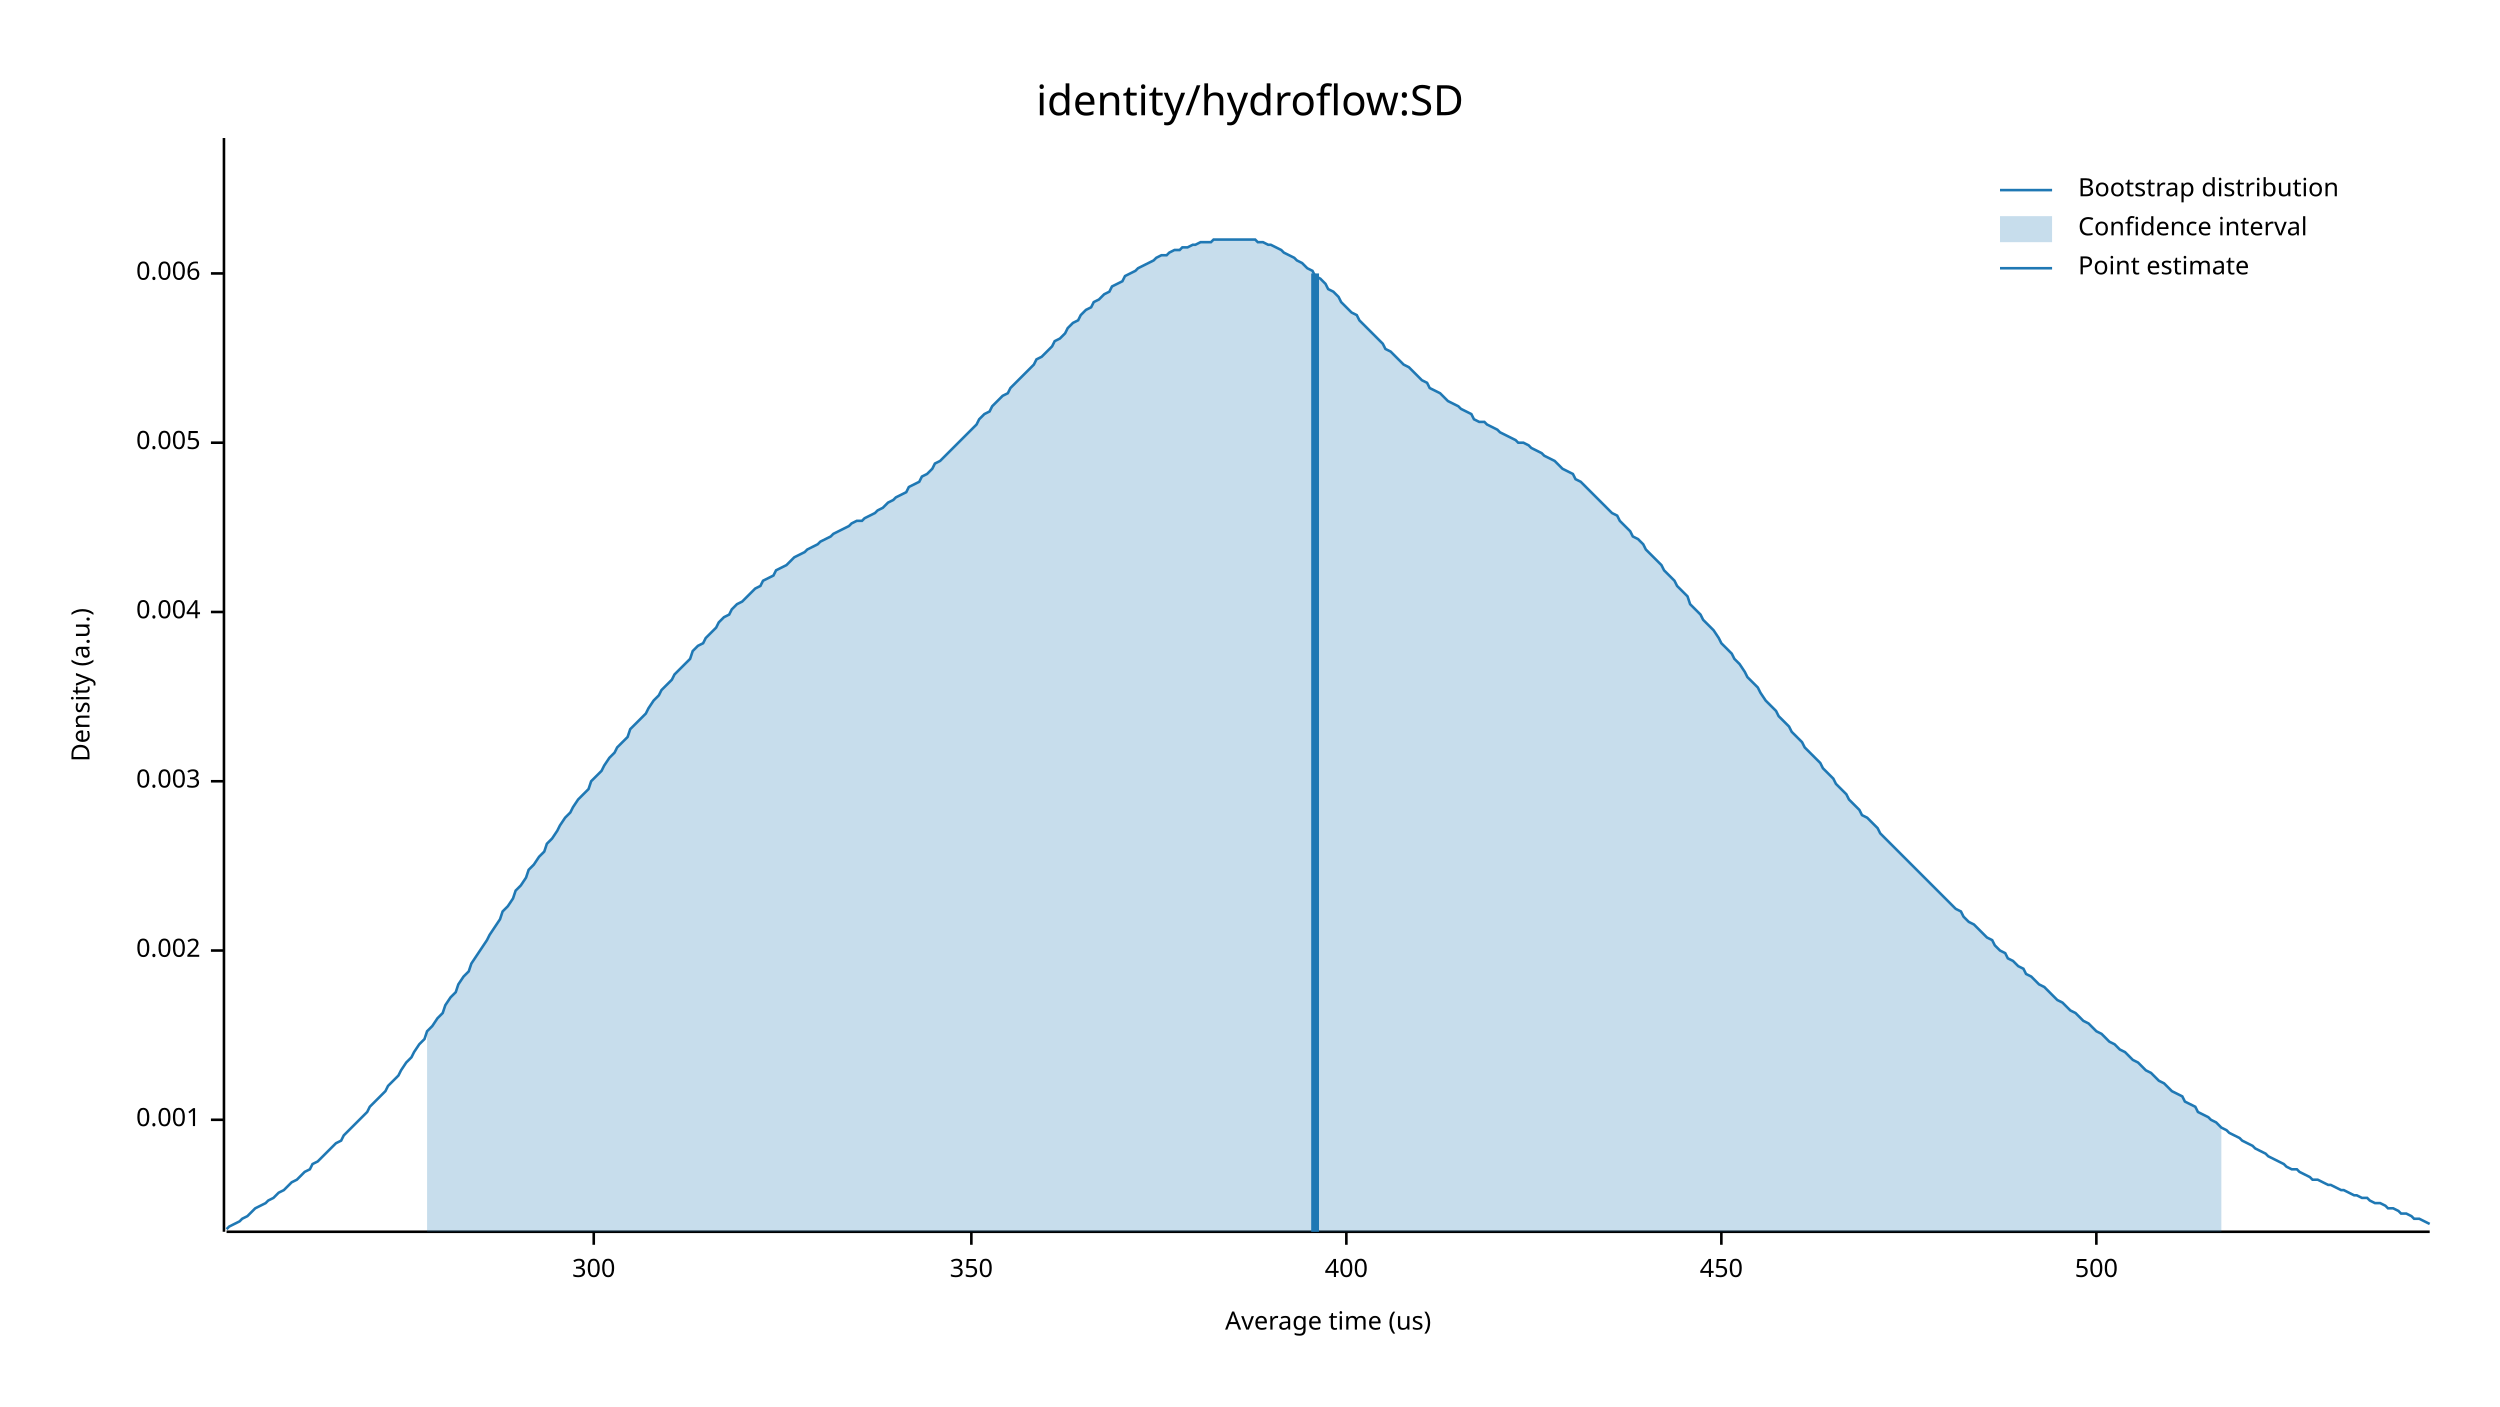
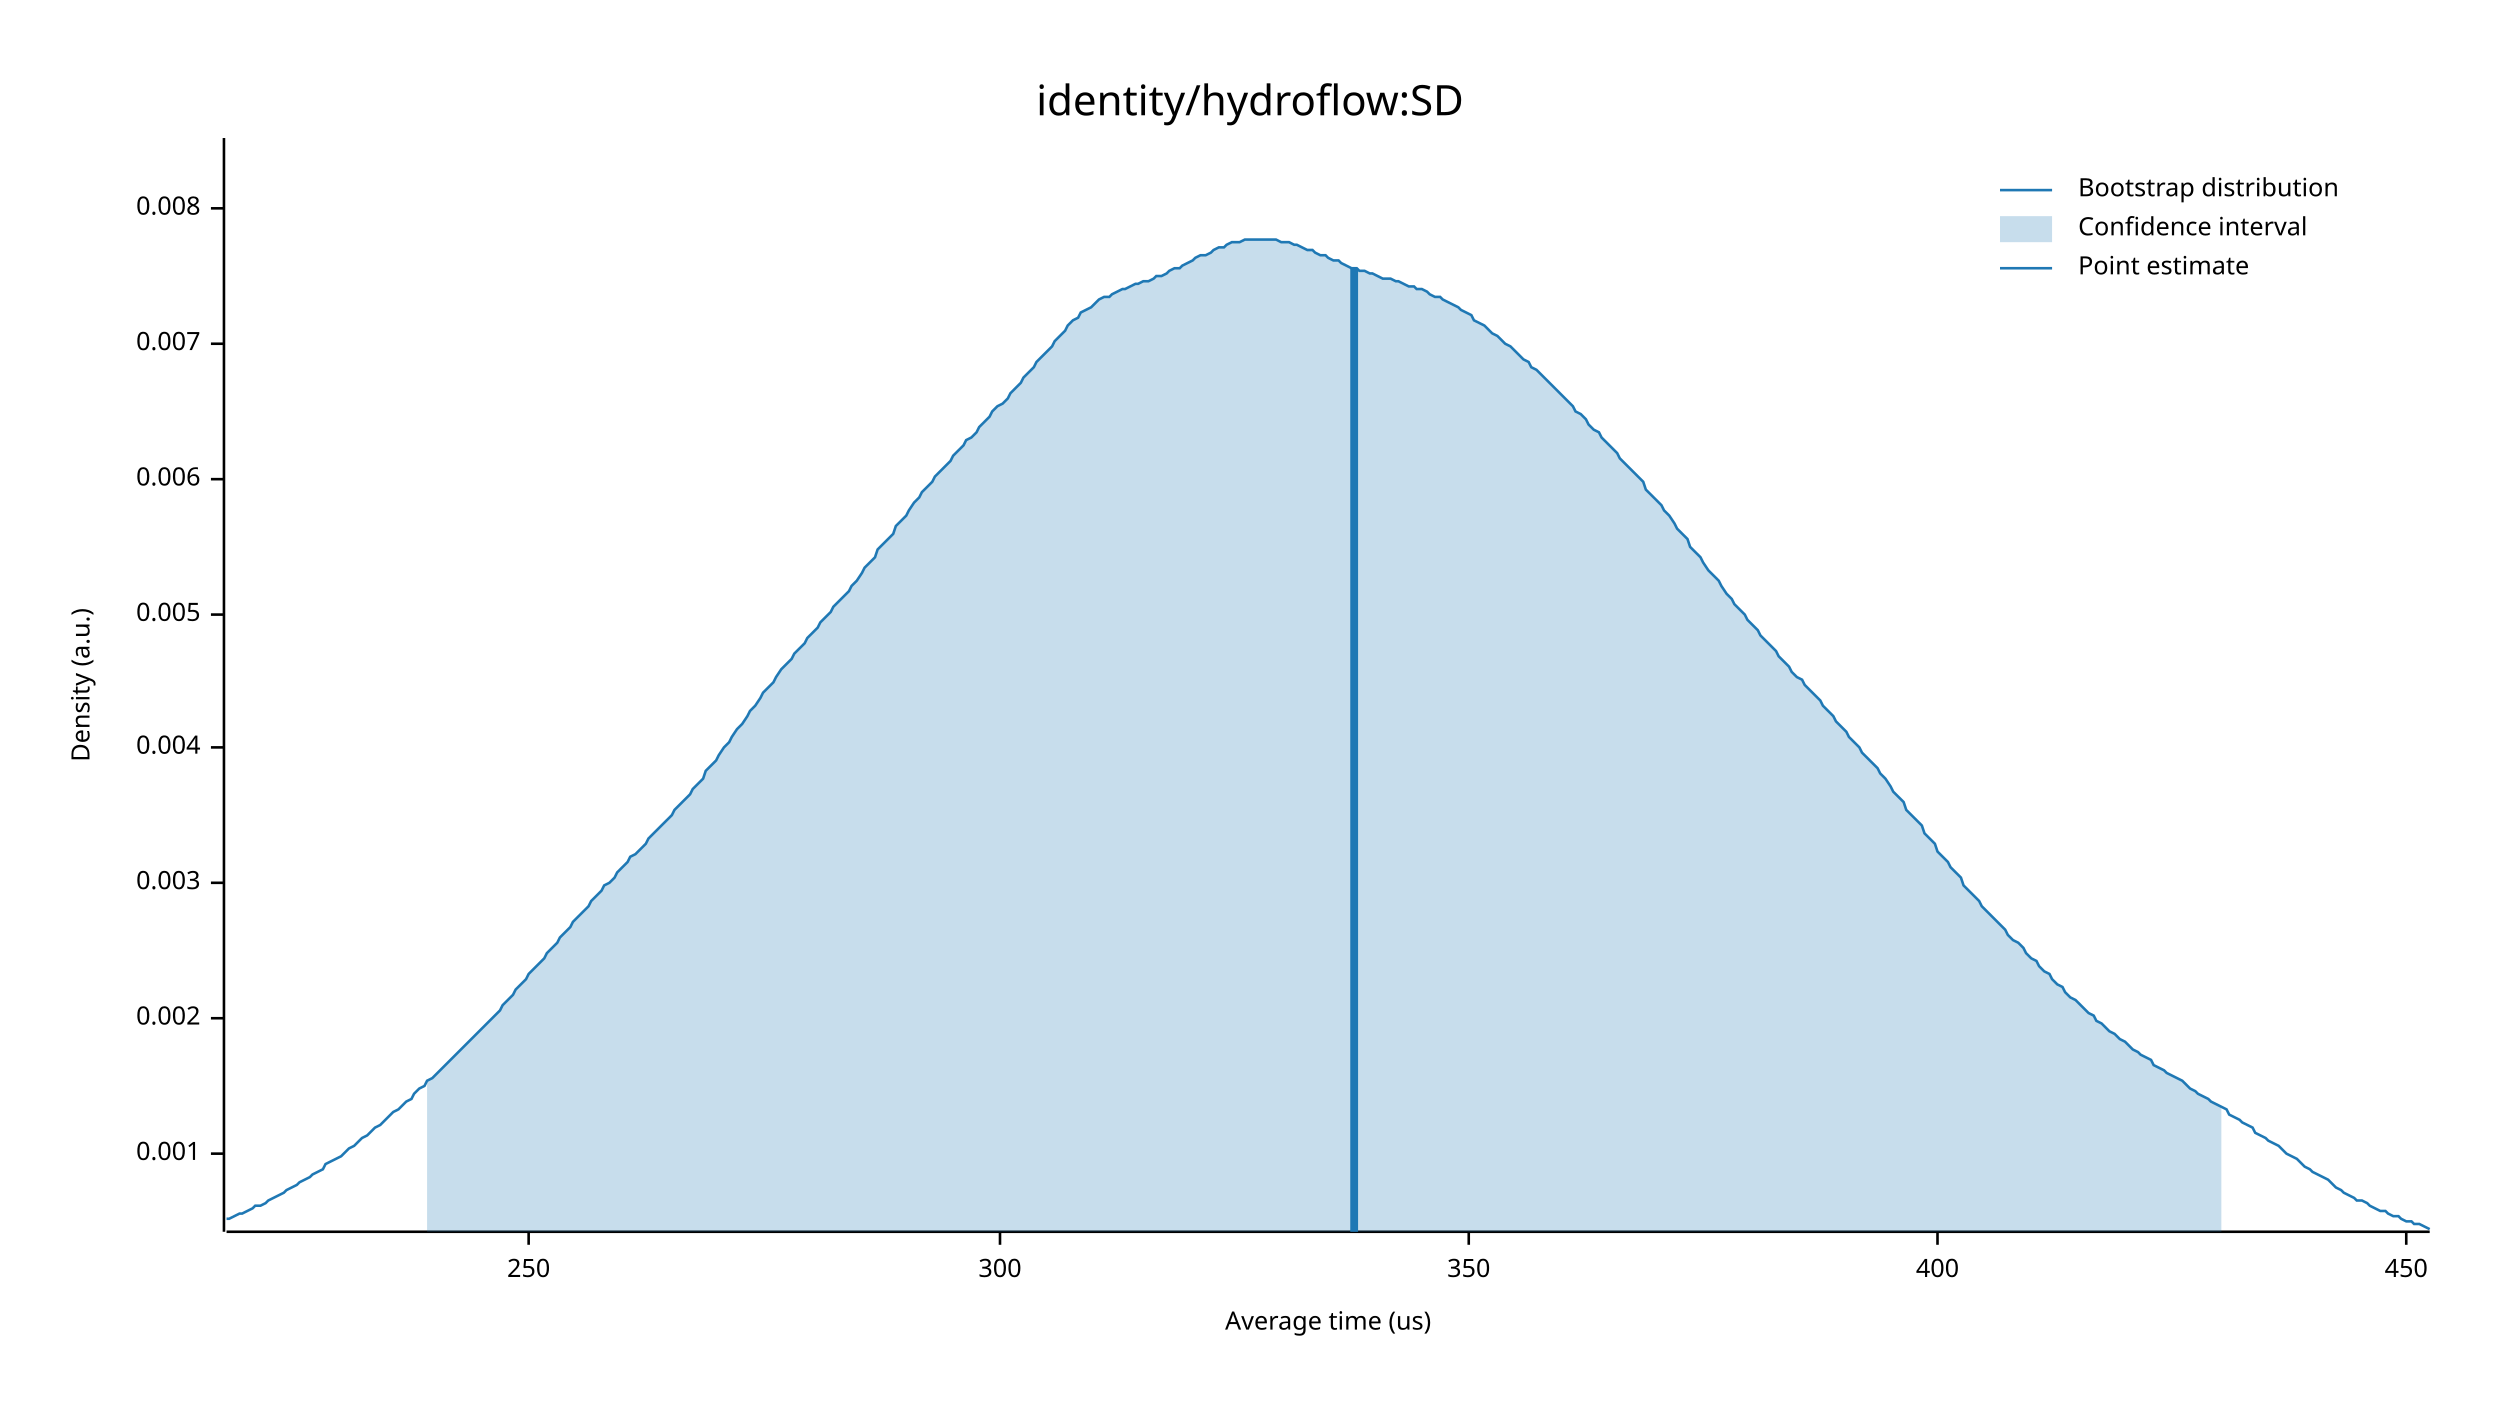
<svg xmlns="http://www.w3.org/2000/svg" width="960" height="540" viewBox="0 0 960 540">
  <text x="480" y="32" dy="0.76em" text-anchor="middle" font-family="sans-serif" font-size="16.129" opacity="1" fill="#000000">
identity/hydroflow:SD
</text>
  <text x="27" y="263" dy="0.76em" text-anchor="middle" font-family="sans-serif" font-size="9.677" opacity="1" fill="#000000" transform="rotate(270, 27, 263)">
Density (a.u.)
</text>
  <text x="510" y="513" dy="-0.5ex" text-anchor="middle" font-family="sans-serif" font-size="9.677" opacity="1" fill="#000000">
Average time (us)
</text>
  <polyline fill="none" opacity="1" stroke="#000000" stroke-width="1" points="86,53 86,473 " />
-   <text x="77" y="430" dy="0.5ex" text-anchor="end" font-family="sans-serif" font-size="9.677" opacity="1" fill="#000000">
+   <text x="77" y="443" dy="0.5ex" text-anchor="end" font-family="sans-serif" font-size="9.677" opacity="1" fill="#000000">
0.001
</text>
-   <polyline fill="none" opacity="1" stroke="#000000" stroke-width="1" points="81,430 86,430 " />
-   <text x="77" y="365" dy="0.5ex" text-anchor="end" font-family="sans-serif" font-size="9.677" opacity="1" fill="#000000">
+   <polyline fill="none" opacity="1" stroke="#000000" stroke-width="1" points="81,443 86,443 " />
+   <text x="77" y="391" dy="0.5ex" text-anchor="end" font-family="sans-serif" font-size="9.677" opacity="1" fill="#000000">
0.002
</text>
-   <polyline fill="none" opacity="1" stroke="#000000" stroke-width="1" points="81,365 86,365 " />
-   <text x="77" y="300" dy="0.5ex" text-anchor="end" font-family="sans-serif" font-size="9.677" opacity="1" fill="#000000">
+   <polyline fill="none" opacity="1" stroke="#000000" stroke-width="1" points="81,391 86,391 " />
+   <text x="77" y="339" dy="0.5ex" text-anchor="end" font-family="sans-serif" font-size="9.677" opacity="1" fill="#000000">
0.003
</text>
-   <polyline fill="none" opacity="1" stroke="#000000" stroke-width="1" points="81,300 86,300 " />
-   <text x="77" y="235" dy="0.5ex" text-anchor="end" font-family="sans-serif" font-size="9.677" opacity="1" fill="#000000">
+   <polyline fill="none" opacity="1" stroke="#000000" stroke-width="1" points="81,339 86,339 " />
+   <text x="77" y="287" dy="0.5ex" text-anchor="end" font-family="sans-serif" font-size="9.677" opacity="1" fill="#000000">
0.004
</text>
-   <polyline fill="none" opacity="1" stroke="#000000" stroke-width="1" points="81,235 86,235 " />
-   <text x="77" y="170" dy="0.5ex" text-anchor="end" font-family="sans-serif" font-size="9.677" opacity="1" fill="#000000">
+   <polyline fill="none" opacity="1" stroke="#000000" stroke-width="1" points="81,287 86,287 " />
+   <text x="77" y="236" dy="0.5ex" text-anchor="end" font-family="sans-serif" font-size="9.677" opacity="1" fill="#000000">
0.005
</text>
-   <polyline fill="none" opacity="1" stroke="#000000" stroke-width="1" points="81,170 86,170 " />
-   <text x="77" y="105" dy="0.5ex" text-anchor="end" font-family="sans-serif" font-size="9.677" opacity="1" fill="#000000">
+   <polyline fill="none" opacity="1" stroke="#000000" stroke-width="1" points="81,236 86,236 " />
+   <text x="77" y="184" dy="0.5ex" text-anchor="end" font-family="sans-serif" font-size="9.677" opacity="1" fill="#000000">
0.006
</text>
-   <polyline fill="none" opacity="1" stroke="#000000" stroke-width="1" points="81,105 86,105 " />
+   <polyline fill="none" opacity="1" stroke="#000000" stroke-width="1" points="81,184 86,184 " />
+   <text x="77" y="132" dy="0.5ex" text-anchor="end" font-family="sans-serif" font-size="9.677" opacity="1" fill="#000000">
+ 0.007
+ </text>
+   <polyline fill="none" opacity="1" stroke="#000000" stroke-width="1" points="81,132 86,132 " />
+   <text x="77" y="80" dy="0.5ex" text-anchor="end" font-family="sans-serif" font-size="9.677" opacity="1" fill="#000000">
+ 0.008
+ </text>
+   <polyline fill="none" opacity="1" stroke="#000000" stroke-width="1" points="81,80 86,80 " />
  <polyline fill="none" opacity="1" stroke="#000000" stroke-width="1" points="87,473 933,473 " />
-   <text x="228" y="483" dy="0.76em" text-anchor="middle" font-family="sans-serif" font-size="9.677" opacity="1" fill="#000000">
+   <text x="203" y="483" dy="0.76em" text-anchor="middle" font-family="sans-serif" font-size="9.677" opacity="1" fill="#000000">
+ 250
+ </text>
+   <polyline fill="none" opacity="1" stroke="#000000" stroke-width="1" points="203,473 203,478 " />
+   <text x="384" y="483" dy="0.76em" text-anchor="middle" font-family="sans-serif" font-size="9.677" opacity="1" fill="#000000">
300
</text>
-   <polyline fill="none" opacity="1" stroke="#000000" stroke-width="1" points="228,473 228,478 " />
-   <text x="373" y="483" dy="0.76em" text-anchor="middle" font-family="sans-serif" font-size="9.677" opacity="1" fill="#000000">
+   <polyline fill="none" opacity="1" stroke="#000000" stroke-width="1" points="384,473 384,478 " />
+   <text x="564" y="483" dy="0.76em" text-anchor="middle" font-family="sans-serif" font-size="9.677" opacity="1" fill="#000000">
350
</text>
-   <polyline fill="none" opacity="1" stroke="#000000" stroke-width="1" points="373,473 373,478 " />
-   <text x="517" y="483" dy="0.76em" text-anchor="middle" font-family="sans-serif" font-size="9.677" opacity="1" fill="#000000">
+   <polyline fill="none" opacity="1" stroke="#000000" stroke-width="1" points="564,473 564,478 " />
+   <text x="744" y="483" dy="0.76em" text-anchor="middle" font-family="sans-serif" font-size="9.677" opacity="1" fill="#000000">
400
</text>
-   <polyline fill="none" opacity="1" stroke="#000000" stroke-width="1" points="517,473 517,478 " />
-   <text x="661" y="483" dy="0.76em" text-anchor="middle" font-family="sans-serif" font-size="9.677" opacity="1" fill="#000000">
+   <polyline fill="none" opacity="1" stroke="#000000" stroke-width="1" points="744,473 744,478 " />
+   <text x="924" y="483" dy="0.76em" text-anchor="middle" font-family="sans-serif" font-size="9.677" opacity="1" fill="#000000">
450
</text>
-   <polyline fill="none" opacity="1" stroke="#000000" stroke-width="1" points="661,473 661,478 " />
-   <text x="805" y="483" dy="0.76em" text-anchor="middle" font-family="sans-serif" font-size="9.677" opacity="1" fill="#000000">
- 500
- </text>
-   <polyline fill="none" opacity="1" stroke="#000000" stroke-width="1" points="805,473 805,478 " />
-   <polyline fill="none" opacity="1" stroke="#1F78B4" stroke-width="1" points="87,472 88,471 90,470 92,469 93,468 95,467 97,465 98,464 100,463 102,462 103,461 105,460 107,458 109,457 110,456 112,454 114,453 115,452 117,450 119,449 120,447 122,446 124,444 125,443 127,441 129,439 131,438 132,436 134,434 136,432 137,431 139,429 141,427 142,425 144,423 146,421 148,419 149,417 151,415 153,413 154,411 156,408 158,406 159,404 161,401 163,399 164,396 166,394 168,391 170,389 171,386 173,383 175,381 176,378 178,375 180,373 181,370 183,367 185,364 187,361 188,359 190,356 192,353 193,350 195,348 197,345 198,342 200,340 202,337 203,334 205,332 207,329 209,327 210,324 212,322 214,319 215,317 217,314 219,312 220,310 222,307 224,305 226,303 227,300 229,298 231,296 232,294 234,291 236,289 237,287 239,285 241,283 242,280 244,278 246,276 248,274 249,272 251,269 253,267 254,265 256,263 258,261 259,259 261,257 263,255 265,253 266,250 268,248 270,247 271,245 273,243 275,241 276,239 278,237 280,236 281,234 283,232 285,231 287,229 288,228 290,226 292,225 293,223 295,222 297,221 298,219 300,218 302,217 304,215 305,214 307,213 309,212 310,211 312,210 314,209 315,208 317,207 319,206 320,205 322,204 324,203 326,202 327,201 329,200 331,200 332,199 334,198 336,197 337,196 339,195 341,193 343,192 344,191 346,190 348,189 349,187 351,186 353,185 354,183 356,182 358,180 359,178 361,177 363,175 365,173 366,172 368,170 370,168 371,167 373,165 375,163 376,161 378,159 380,158 381,156 383,154 385,152 387,151 388,149 390,147 392,145 393,144 395,142 397,140 398,138 400,137 402,135 404,133 405,131 407,130 409,128 410,126 412,124 414,123 415,121 417,119 419,118 420,116 422,115 424,113 426,112 427,110 429,109 431,108 432,106 434,105 436,104 437,103 439,102 441,101 443,100 444,99 446,98 448,98 449,97 451,96 453,96 454,95 456,95 458,94 459,94 461,93 463,93 465,93 466,92 468,92 470,92 471,92 473,92 475,92 476,92 478,92 480,92 482,92 483,93 485,93 487,94 488,94 490,95 492,96 493,97 495,98 497,99 498,100 500,101 502,103 504,104 505,106 507,107 509,109 510,111 512,112 514,114 515,116 517,118 519,120 521,121 522,123 524,125 526,127 527,128 529,130 531,132 532,134 534,135 536,137 537,138 539,140 541,141 543,143 544,144 546,146 548,147 549,149 551,150 553,151 554,152 556,154 558,155 560,156 561,157 563,158 565,159 566,161 568,162 570,162 571,163 573,164 575,165 576,166 578,167 580,168 582,169 583,170 585,170 587,171 588,172 590,173 592,174 593,175 595,176 597,177 599,179 600,180 602,181 604,182 605,184 607,185 609,187 610,188 612,190 614,192 615,193 617,195 619,197 621,198 622,200 624,202 626,204 627,206 629,207 631,209 632,211 634,213 636,215 638,217 639,219 641,221 643,223 644,225 646,227 648,229 649,232 651,234 653,236 654,238 656,240 658,242 660,245 661,247 663,249 665,251 666,253 668,255 670,258 671,260 673,262 675,264 676,266 678,269 680,271 682,273 683,275 685,277 687,279 688,281 690,283 692,285 693,287 695,289 697,291 699,293 700,295 702,297 704,299 705,301 707,303 709,305 710,307 712,309 714,311 715,313 717,314 719,316 721,318 722,320 724,322 726,324 727,325 729,327 731,329 732,330 734,332 736,334 738,336 739,337 741,339 743,341 744,342 746,344 748,346 749,347 751,349 753,350 754,352 756,354 758,355 760,357 761,358 763,360 765,361 766,363 768,365 770,366 771,368 773,369 775,371 777,372 778,374 780,375 782,377 783,378 785,379 787,381 788,382 790,384 792,385 793,386 795,388 797,389 799,391 800,392 802,393 804,395 805,396 807,397 809,399 810,400 812,401 814,403 816,404 817,405 819,407 821,408 822,409 824,411 826,412 827,413 829,415 831,416 832,417 834,419 836,420 838,421 839,423 841,424 843,425 844,427 846,428 848,429 849,430 851,431 853,433 855,434 856,435 858,436 860,437 861,438 863,439 865,440 866,441 868,442 870,443 871,444 873,445 875,446 877,447 878,448 880,449 882,449 883,450 885,451 887,452 888,453 890,453 892,454 894,455 895,455 897,456 899,457 900,457 902,458 904,459 905,459 907,460 909,460 910,461 912,462 914,462 916,463 917,464 919,464 921,465 922,466 924,466 926,467 927,468 929,468 931,469 933,470 " />
-   <polygon opacity="0.25" fill="#1F78B4" points="164,396 166,394 168,391 170,389 171,386 173,383 175,381 176,378 178,375 180,373 181,370 183,367 185,364 187,361 188,359 190,356 192,353 193,350 195,348 197,345 198,342 200,340 202,337 203,334 205,332 207,329 209,327 210,324 212,322 214,319 215,317 217,314 219,312 220,310 222,307 224,305 226,303 227,300 229,298 231,296 232,294 234,291 236,289 237,287 239,285 241,283 242,280 244,278 246,276 248,274 249,272 251,269 253,267 254,265 256,263 258,261 259,259 261,257 263,255 265,253 266,250 268,248 270,247 271,245 273,243 275,241 276,239 278,237 280,236 281,234 283,232 285,231 287,229 288,228 290,226 292,225 293,223 295,222 297,221 298,219 300,218 302,217 304,215 305,214 307,213 309,212 310,211 312,210 314,209 315,208 317,207 319,206 320,205 322,204 324,203 326,202 327,201 329,200 331,200 332,199 334,198 336,197 337,196 339,195 341,193 343,192 344,191 346,190 348,189 349,187 351,186 353,185 354,183 356,182 358,180 359,178 361,177 363,175 365,173 366,172 368,170 370,168 371,167 373,165 375,163 376,161 378,159 380,158 381,156 383,154 385,152 387,151 388,149 390,147 392,145 393,144 395,142 397,140 398,138 400,137 402,135 404,133 405,131 407,130 409,128 410,126 412,124 414,123 415,121 417,119 419,118 420,116 422,115 424,113 426,112 427,110 429,109 431,108 432,106 434,105 436,104 437,103 439,102 441,101 443,100 444,99 446,98 448,98 449,97 451,96 453,96 454,95 456,95 458,94 459,94 461,93 463,93 465,93 466,92 468,92 470,92 471,92 473,92 475,92 476,92 478,92 480,92 482,92 483,93 485,93 487,94 488,94 490,95 492,96 493,97 495,98 497,99 498,100 500,101 502,103 504,104 505,106 507,107 509,109 510,111 512,112 514,114 515,116 517,118 519,120 521,121 522,123 524,125 526,127 527,128 529,130 531,132 532,134 534,135 536,137 537,138 539,140 541,141 543,143 544,144 546,146 548,147 549,149 551,150 553,151 554,152 556,154 558,155 560,156 561,157 563,158 565,159 566,161 568,162 570,162 571,163 573,164 575,165 576,166 578,167 580,168 582,169 583,170 585,170 587,171 588,172 590,173 592,174 593,175 595,176 597,177 599,179 600,180 602,181 604,182 605,184 607,185 609,187 610,188 612,190 614,192 615,193 617,195 619,197 621,198 622,200 624,202 626,204 627,206 629,207 631,209 632,211 634,213 636,215 638,217 639,219 641,221 643,223 644,225 646,227 648,229 649,232 651,234 653,236 654,238 656,240 658,242 660,245 661,247 663,249 665,251 666,253 668,255 670,258 671,260 673,262 675,264 676,266 678,269 680,271 682,273 683,275 685,277 687,279 688,281 690,283 692,285 693,287 695,289 697,291 699,293 700,295 702,297 704,299 705,301 707,303 709,305 710,307 712,309 714,311 715,313 717,314 719,316 721,318 722,320 724,322 726,324 727,325 729,327 731,329 732,330 734,332 736,334 738,336 739,337 741,339 743,341 744,342 746,344 748,346 749,347 751,349 753,350 754,352 756,354 758,355 760,357 761,358 763,360 765,361 766,363 768,365 770,366 771,368 773,369 775,371 777,372 778,374 780,375 782,377 783,378 785,379 787,381 788,382 790,384 792,385 793,386 795,388 797,389 799,391 800,392 802,393 804,395 805,396 807,397 809,399 810,400 812,401 814,403 816,404 817,405 819,407 821,408 822,409 824,411 826,412 827,413 829,415 831,416 832,417 834,419 836,420 838,421 839,423 841,424 843,425 844,427 846,428 848,429 849,430 851,431 853,433 853,473 164,473 " />
-   <polyline fill="none" opacity="1" stroke="#1F78B4" stroke-width="3" points="505,473 505,105 " />
+   <polyline fill="none" opacity="1" stroke="#000000" stroke-width="1" points="924,473 924,478 " />
+   <polyline fill="none" opacity="1" stroke="#1F78B4" stroke-width="1" points="87,468 88,468 90,467 92,466 93,466 95,465 97,464 98,463 100,463 102,462 103,461 105,460 107,459 109,458 110,457 112,456 114,455 115,454 117,453 119,452 120,451 122,450 124,449 125,447 127,446 129,445 131,444 132,443 134,441 136,440 137,439 139,437 141,436 142,435 144,433 146,432 148,430 149,429 151,427 153,426 154,425 156,423 158,422 159,420 161,418 163,417 164,415 166,414 168,412 170,410 171,409 173,407 175,405 176,404 178,402 180,400 181,399 183,397 185,395 187,393 188,392 190,390 192,388 193,386 195,384 197,382 198,380 200,378 202,376 203,374 205,372 207,370 209,368 210,366 212,364 214,362 215,360 217,358 219,356 220,354 222,352 224,350 226,348 227,346 229,344 231,342 232,340 234,339 236,337 237,335 239,333 241,331 242,329 244,328 246,326 248,324 249,322 251,320 253,318 254,317 256,315 258,313 259,311 261,309 263,307 265,305 266,303 268,301 270,299 271,296 273,294 275,292 276,290 278,287 280,285 281,283 283,280 285,278 287,275 288,273 290,271 292,268 293,266 295,264 297,262 298,260 300,257 302,255 304,253 305,251 307,249 309,247 310,245 312,243 314,241 315,239 317,237 319,235 320,233 322,231 324,229 326,227 327,225 329,223 331,220 332,218 334,216 336,214 337,211 339,209 341,207 343,205 344,202 346,200 348,198 349,196 351,193 353,191 354,189 356,187 358,185 359,183 361,181 363,179 365,177 366,175 368,173 370,171 371,169 373,168 375,166 376,164 378,162 380,160 381,158 383,156 385,155 387,153 388,151 390,149 392,147 393,145 395,143 397,141 398,139 400,137 402,135 404,133 405,131 407,129 409,127 410,125 412,123 414,122 415,120 417,119 419,118 420,117 422,115 424,114 426,114 427,113 429,112 431,111 432,111 434,110 436,109 437,109 439,108 441,108 443,107 444,106 446,106 448,105 449,104 451,103 453,103 454,102 456,101 458,100 459,99 461,98 463,98 465,97 466,96 468,95 470,95 471,94 473,93 475,93 476,93 478,92 480,92 482,92 483,92 485,92 487,92 488,92 490,92 492,93 493,93 495,93 497,94 498,94 500,95 502,96 504,96 505,97 507,98 509,98 510,99 512,100 514,100 515,101 517,102 519,103 521,103 522,104 524,104 526,105 527,105 529,106 531,107 532,107 534,107 536,108 537,108 539,109 541,110 543,110 544,111 546,111 548,112 549,113 551,114 553,114 554,115 556,116 558,117 560,118 561,119 563,120 565,121 566,123 568,124 570,125 571,126 573,128 575,129 576,130 578,132 580,133 582,135 583,136 585,138 587,139 588,141 590,142 592,144 593,145 595,147 597,149 599,151 600,152 602,154 604,156 605,158 607,159 609,161 610,163 612,165 614,166 615,168 617,170 619,172 621,174 622,176 624,178 626,180 627,181 629,183 631,185 632,188 634,190 636,192 638,194 639,196 641,198 643,201 644,203 646,205 648,207 649,210 651,212 653,214 654,216 656,219 658,221 660,223 661,225 663,228 665,230 666,232 668,234 670,236 671,238 673,240 675,242 676,244 678,246 680,248 682,250 683,252 685,254 687,256 688,258 690,260 692,261 693,263 695,265 697,267 699,269 700,271 702,273 704,275 705,277 707,279 709,281 710,283 712,285 714,287 715,289 717,291 719,293 721,295 722,297 724,299 726,302 727,304 729,306 731,308 732,311 734,313 736,315 738,317 739,320 741,322 743,324 744,327 746,329 748,331 749,333 751,335 753,337 754,340 756,342 758,344 760,346 761,348 763,350 765,352 766,353 768,355 770,357 771,359 773,361 775,362 777,364 778,366 780,368 782,369 783,371 785,373 787,374 788,376 790,378 792,379 793,381 795,383 797,384 799,386 800,387 802,389 804,390 805,392 807,393 809,395 810,396 812,397 814,399 816,400 817,401 819,403 821,404 822,405 824,406 826,407 827,409 829,410 831,411 832,412 834,413 836,414 838,415 839,416 841,418 843,419 844,420 846,421 848,422 849,423 851,424 853,425 855,426 856,428 858,429 860,430 861,431 863,432 865,433 866,435 868,436 870,437 871,438 873,439 875,440 877,442 878,443 880,444 882,445 883,446 885,448 887,449 888,450 890,451 892,452 894,453 895,454 897,456 899,457 900,458 902,459 904,460 905,461 907,461 909,462 910,463 912,464 914,465 916,465 917,466 919,467 921,467 922,468 924,469 926,469 927,470 929,470 931,471 933,472 " />
+   <polygon opacity="0.25" fill="#1F78B4" points="164,415 166,414 168,412 170,410 171,409 173,407 175,405 176,404 178,402 180,400 181,399 183,397 185,395 187,393 188,392 190,390 192,388 193,386 195,384 197,382 198,380 200,378 202,376 203,374 205,372 207,370 209,368 210,366 212,364 214,362 215,360 217,358 219,356 220,354 222,352 224,350 226,348 227,346 229,344 231,342 232,340 234,339 236,337 237,335 239,333 241,331 242,329 244,328 246,326 248,324 249,322 251,320 253,318 254,317 256,315 258,313 259,311 261,309 263,307 265,305 266,303 268,301 270,299 271,296 273,294 275,292 276,290 278,287 280,285 281,283 283,280 285,278 287,275 288,273 290,271 292,268 293,266 295,264 297,262 298,260 300,257 302,255 304,253 305,251 307,249 309,247 310,245 312,243 314,241 315,239 317,237 319,235 320,233 322,231 324,229 326,227 327,225 329,223 331,220 332,218 334,216 336,214 337,211 339,209 341,207 343,205 344,202 346,200 348,198 349,196 351,193 353,191 354,189 356,187 358,185 359,183 361,181 363,179 365,177 366,175 368,173 370,171 371,169 373,168 375,166 376,164 378,162 380,160 381,158 383,156 385,155 387,153 388,151 390,149 392,147 393,145 395,143 397,141 398,139 400,137 402,135 404,133 405,131 407,129 409,127 410,125 412,123 414,122 415,120 417,119 419,118 420,117 422,115 424,114 426,114 427,113 429,112 431,111 432,111 434,110 436,109 437,109 439,108 441,108 443,107 444,106 446,106 448,105 449,104 451,103 453,103 454,102 456,101 458,100 459,99 461,98 463,98 465,97 466,96 468,95 470,95 471,94 473,93 475,93 476,93 478,92 480,92 482,92 483,92 485,92 487,92 488,92 490,92 492,93 493,93 495,93 497,94 498,94 500,95 502,96 504,96 505,97 507,98 509,98 510,99 512,100 514,100 515,101 517,102 519,103 521,103 522,104 524,104 526,105 527,105 529,106 531,107 532,107 534,107 536,108 537,108 539,109 541,110 543,110 544,111 546,111 548,112 549,113 551,114 553,114 554,115 556,116 558,117 560,118 561,119 563,120 565,121 566,123 568,124 570,125 571,126 573,128 575,129 576,130 578,132 580,133 582,135 583,136 585,138 587,139 588,141 590,142 592,144 593,145 595,147 597,149 599,151 600,152 602,154 604,156 605,158 607,159 609,161 610,163 612,165 614,166 615,168 617,170 619,172 621,174 622,176 624,178 626,180 627,181 629,183 631,185 632,188 634,190 636,192 638,194 639,196 641,198 643,201 644,203 646,205 648,207 649,210 651,212 653,214 654,216 656,219 658,221 660,223 661,225 663,228 665,230 666,232 668,234 670,236 671,238 673,240 675,242 676,244 678,246 680,248 682,250 683,252 685,254 687,256 688,258 690,260 692,261 693,263 695,265 697,267 699,269 700,271 702,273 704,275 705,277 707,279 709,281 710,283 712,285 714,287 715,289 717,291 719,293 721,295 722,297 724,299 726,302 727,304 729,306 731,308 732,311 734,313 736,315 738,317 739,320 741,322 743,324 744,327 746,329 748,331 749,333 751,335 753,337 754,340 756,342 758,344 760,346 761,348 763,350 765,352 766,353 768,355 770,357 771,359 773,361 775,362 777,364 778,366 780,368 782,369 783,371 785,373 787,374 788,376 790,378 792,379 793,381 795,383 797,384 799,386 800,387 802,389 804,390 805,392 807,393 809,395 810,396 812,397 814,399 816,400 817,401 819,403 821,404 822,405 824,406 826,407 827,409 829,410 831,411 832,412 834,413 836,414 838,415 839,416 841,418 843,419 844,420 846,421 848,422 849,423 851,424 853,425 853,473 164,473 " />
+   <polyline fill="none" opacity="1" stroke="#1F78B4" stroke-width="3" points="520,473 520,103 " />
  <text x="798" y="68" dy="0.76em" text-anchor="start" font-family="sans-serif" font-size="9.677" opacity="1" fill="#000000">
Bootstrap distribution
</text>
  <text x="798" y="83" dy="0.76em" text-anchor="start" font-family="sans-serif" font-size="9.677" opacity="1" fill="#000000">
Confidence interval
</text>
  <text x="798" y="98" dy="0.76em" text-anchor="start" font-family="sans-serif" font-size="9.677" opacity="1" fill="#000000">
Point estimate
</text>
  <polyline fill="none" opacity="1" stroke="#1F78B4" stroke-width="1" points="768,73 788,73 " />
  <rect x="768" y="83" width="20" height="10" opacity="0.25" fill="#1F78B4" stroke="none" />
  <polyline fill="none" opacity="1" stroke="#1F78B4" stroke-width="1" points="768,103 788,103 " />
</svg>
